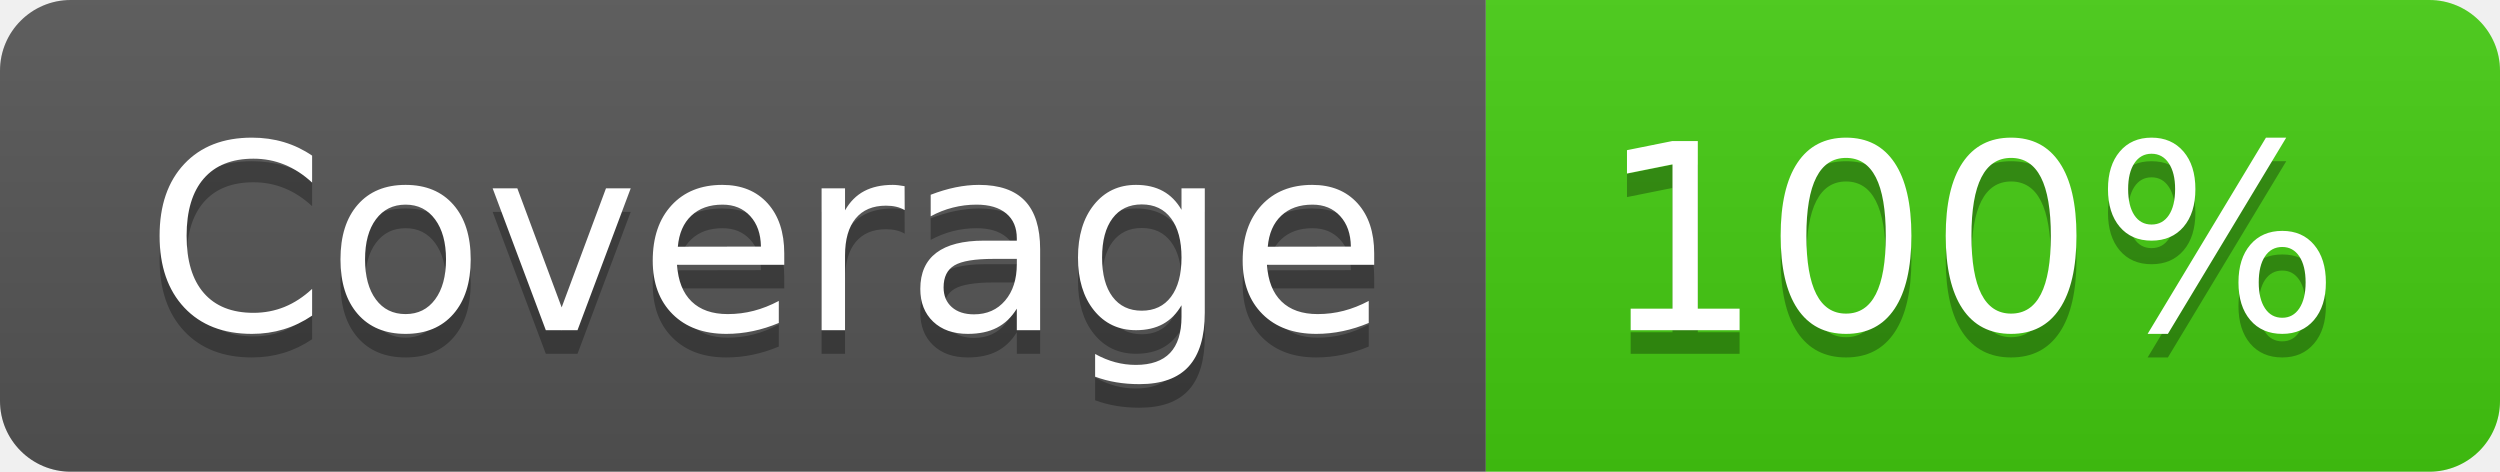
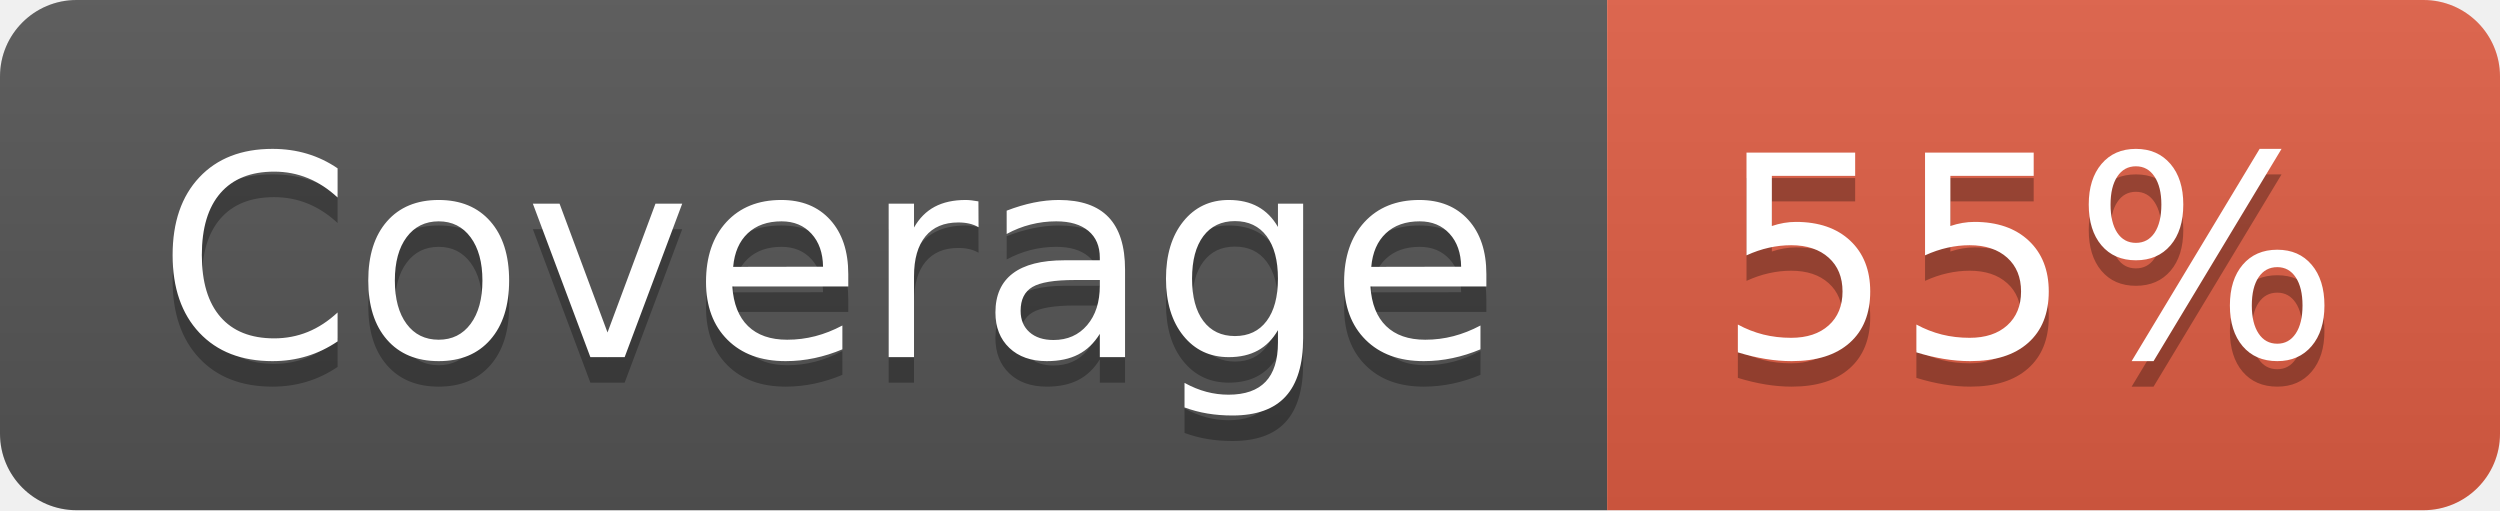
- <svg xmlns="http://www.w3.org/2000/svg" width="106" height="20" role="img" aria-label="Coverage: 100%">
+ <svg xmlns="http://www.w3.org/2000/svg" width="98" height="20" role="img" aria-label="Coverage: 55%">
  <linearGradient id="s" x2="0" y2="100%">
    <stop offset="0" stop-color="#bbb" stop-opacity=".1" />
    <stop offset="1" stop-opacity=".1" />
  </linearGradient>
  <clipPath id="r">
-     <rect width="106" height="20" rx="3" fill="#fff" />
+     <rect width="98" height="20" rx="3" fill="#fff" />
  </clipPath>
  <g clip-path="url(#r)">
    <rect width="63" height="20" fill="#555" />
-     <rect x="63" width="43" height="20" fill="#4c1" />
-     <rect width="106" height="20" fill="url(#s)" />
+     <rect x="63" width="35" height="20" fill="#e05d44" />
+     <rect width="98" height="20" fill="url(#s)" />
  </g>
  <g fill="#fff" text-anchor="middle" font-family="Verdana,Geneva,DejaVu Sans,sans-serif" text-rendering="geometricPrecision" font-size="110">
    <text aria-hidden="true" x="325" y="150" fill="#010101" fill-opacity=".3" transform="scale(.1)" textLength="530">Coverage</text>
    <text x="325" y="140" transform="scale(.1)" fill="#fff" textLength="530">Coverage</text>
-     <text aria-hidden="true" x="835" y="150" fill="#010101" fill-opacity=".3" transform="scale(.1)" textLength="330">100%</text>
-     <text x="835" y="140" transform="scale(.1)" fill="#fff" textLength="330">100%</text>
+     <text aria-hidden="true" x="795" y="150" fill="#010101" fill-opacity=".3" transform="scale(.1)" textLength="250">55%</text>
+     <text x="795" y="140" transform="scale(.1)" fill="#fff" textLength="250">55%</text>
  </g>
</svg>
